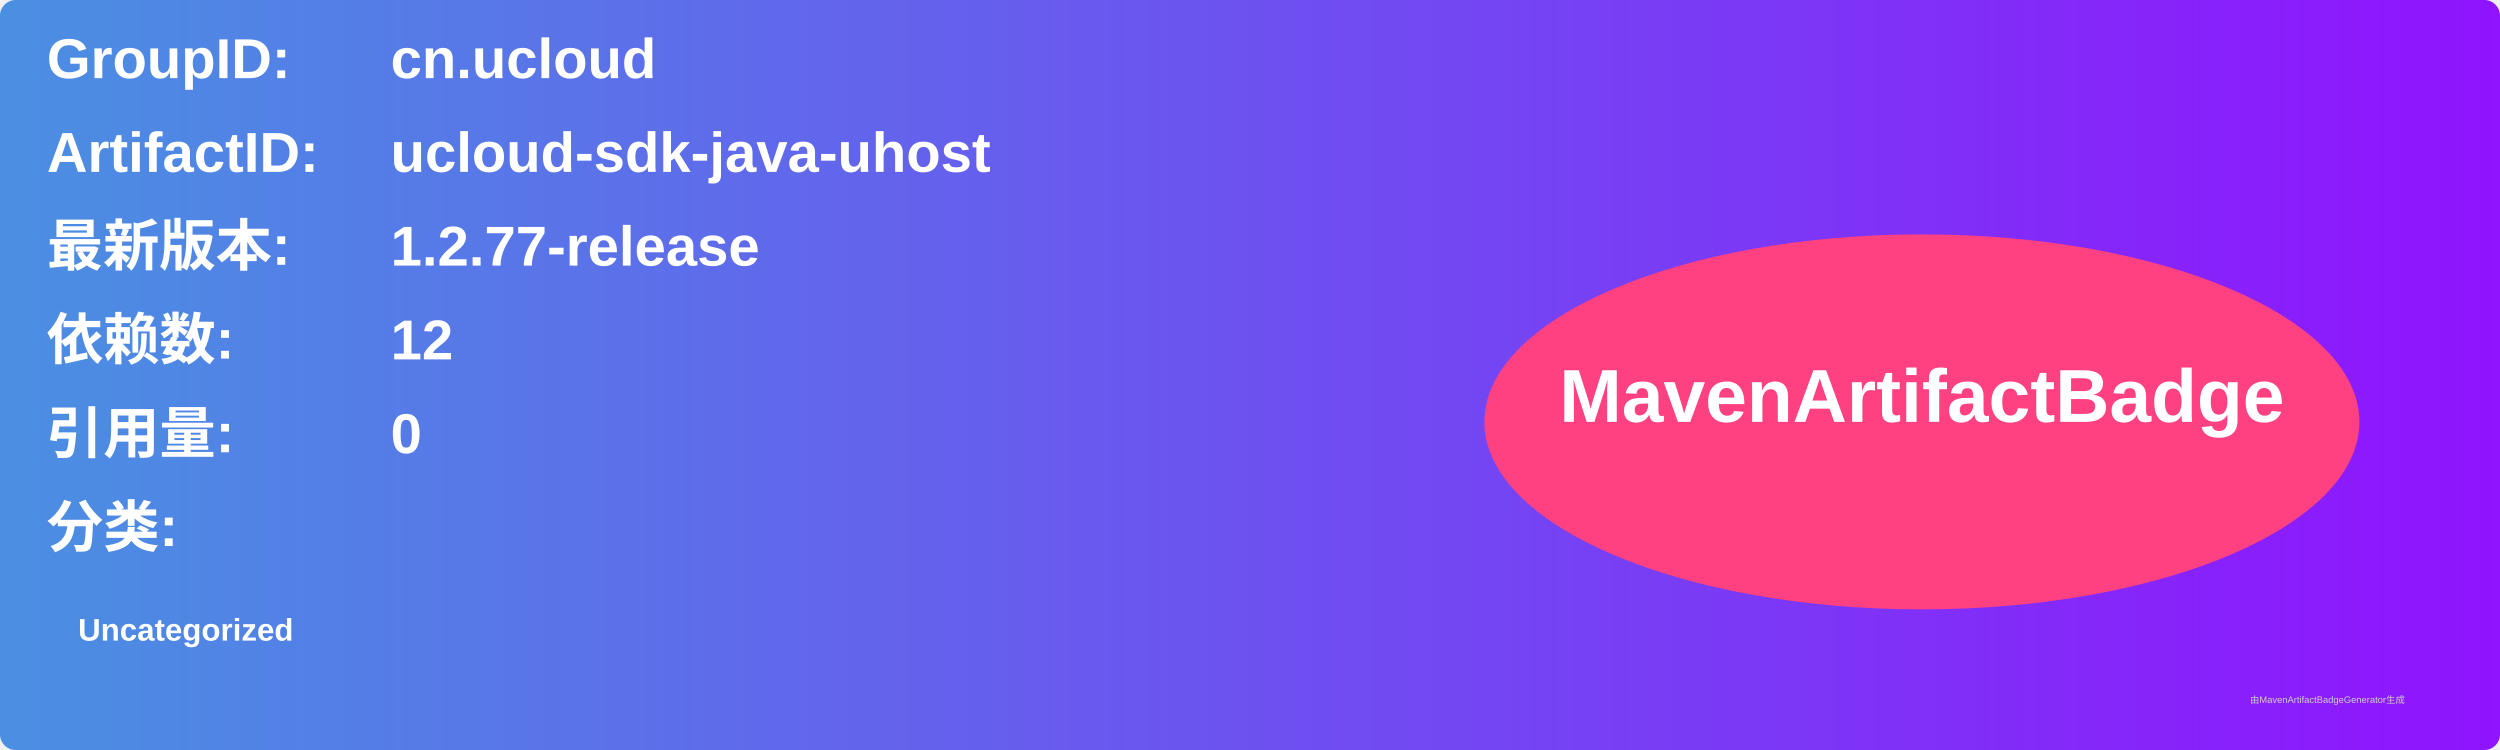
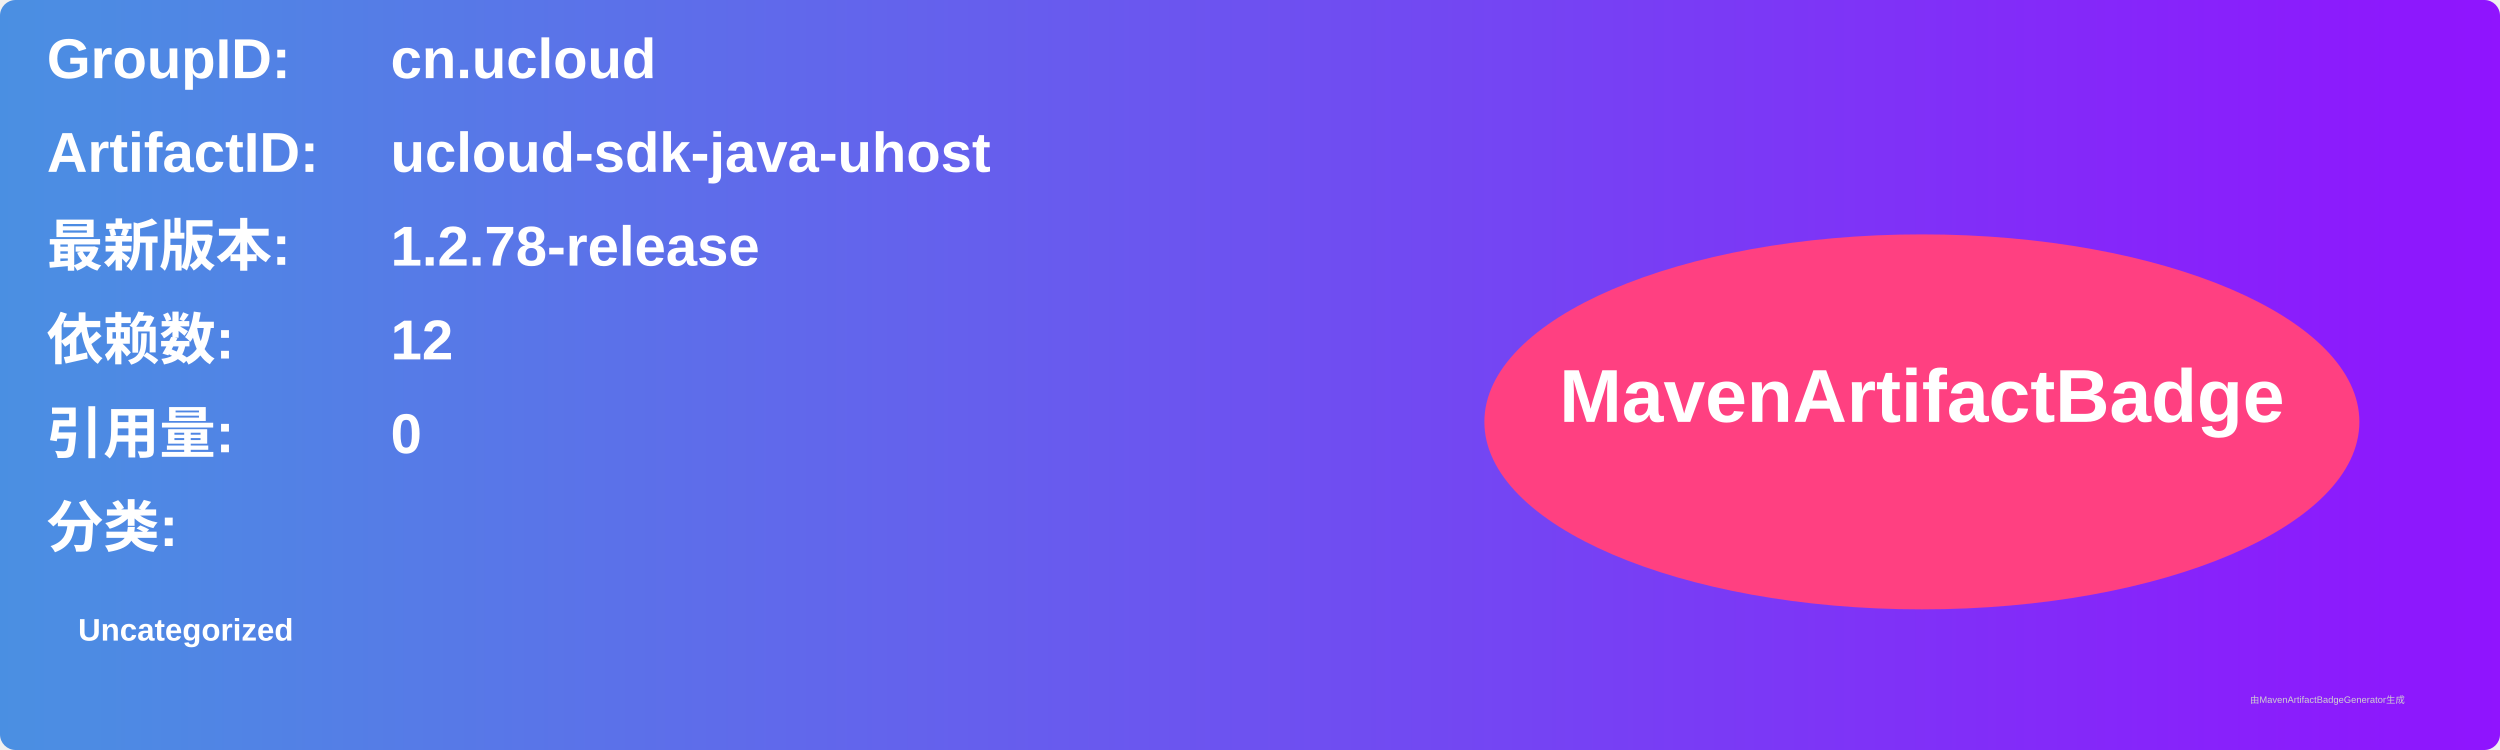
<svg xmlns="http://www.w3.org/2000/svg" width="800" height="240" viewBox="0 0 800 240">
  <linearGradient id="grad" x1="0%" y1="0%" x2="100%" y2="0%">
    <stop offset="0%" stop-color="#4a90e2" />
    <stop offset="100%" stop-color="#9013fe" />
  </linearGradient>
  <rect width="100%" height="100%" rx="5" ry="5" fill="url(#grad)" />
  <g transform="translate(15, 15)">
    <text x="0" y="10" font-family="Arial" font-size="18" fill="white" font-weight="bold" width="260">GroupID:</text>
    <text x="110" y="10" font-family="Arial" font-size="18" fill="white" font-weight="bold" width="460">cn.ucloud</text>
    <text x="0" y="40" font-family="Arial" font-size="18" fill="white" font-weight="bold" width="260">ArtifactID:</text>
    <text x="110" y="40" font-family="Arial" font-size="18" fill="white" font-weight="bold" width="460">ucloud-sdk-java-uhost</text>
    <text x="0" y="70" font-family="Arial" font-size="18" fill="white" font-weight="bold">最新版本:</text>
    <text x="110" y="70" font-family="Arial" font-size="18" fill="white" font-weight="bold">
-       <tspan font-weight="bold">1.2.77-release</tspan>
+       <tspan font-weight="bold">1.2.78-release</tspan>
    </text>
    <text x="0" y="100" font-family="Arial" font-size="18" fill="white" font-weight="bold">依赖数: </text>
    <text x="110" y="100" font-family="Arial" font-size="18" fill="white">
      <tspan font-weight="bold">12</tspan>
    </text>
    <text x="0" y="130" font-family="Arial" font-size="18" fill="white" font-weight="bold">引用量: </text>
    <text x="110" y="130" font-family="Arial" font-size="18" fill="white">
      <tspan font-weight="bold">0</tspan>
    </text>
    <text x="0" y="160" font-family="Arial" font-size="18" fill="white" font-weight="bold">分类:</text>
    <text x="10" y="190" font-family="Arial" font-size="10" fill="white">
      <tspan font-weight="bold">Uncategorized</tspan>
    </text>
    <ellipse cx="600" cy="120" rx="140" ry="60" fill="#ff4081" />
    <text x="600" y="120" text-anchor="middle" font-family="Arial" font-size="24" fill="white" font-weight="bold">MavenArtifactBadge</text>
  </g>
  <text x="720" y="225" font-family="Arial" font-size="3" fill="#d0d0d0">由MavenArtifactBadgeGenerator生成</text>
</svg>
